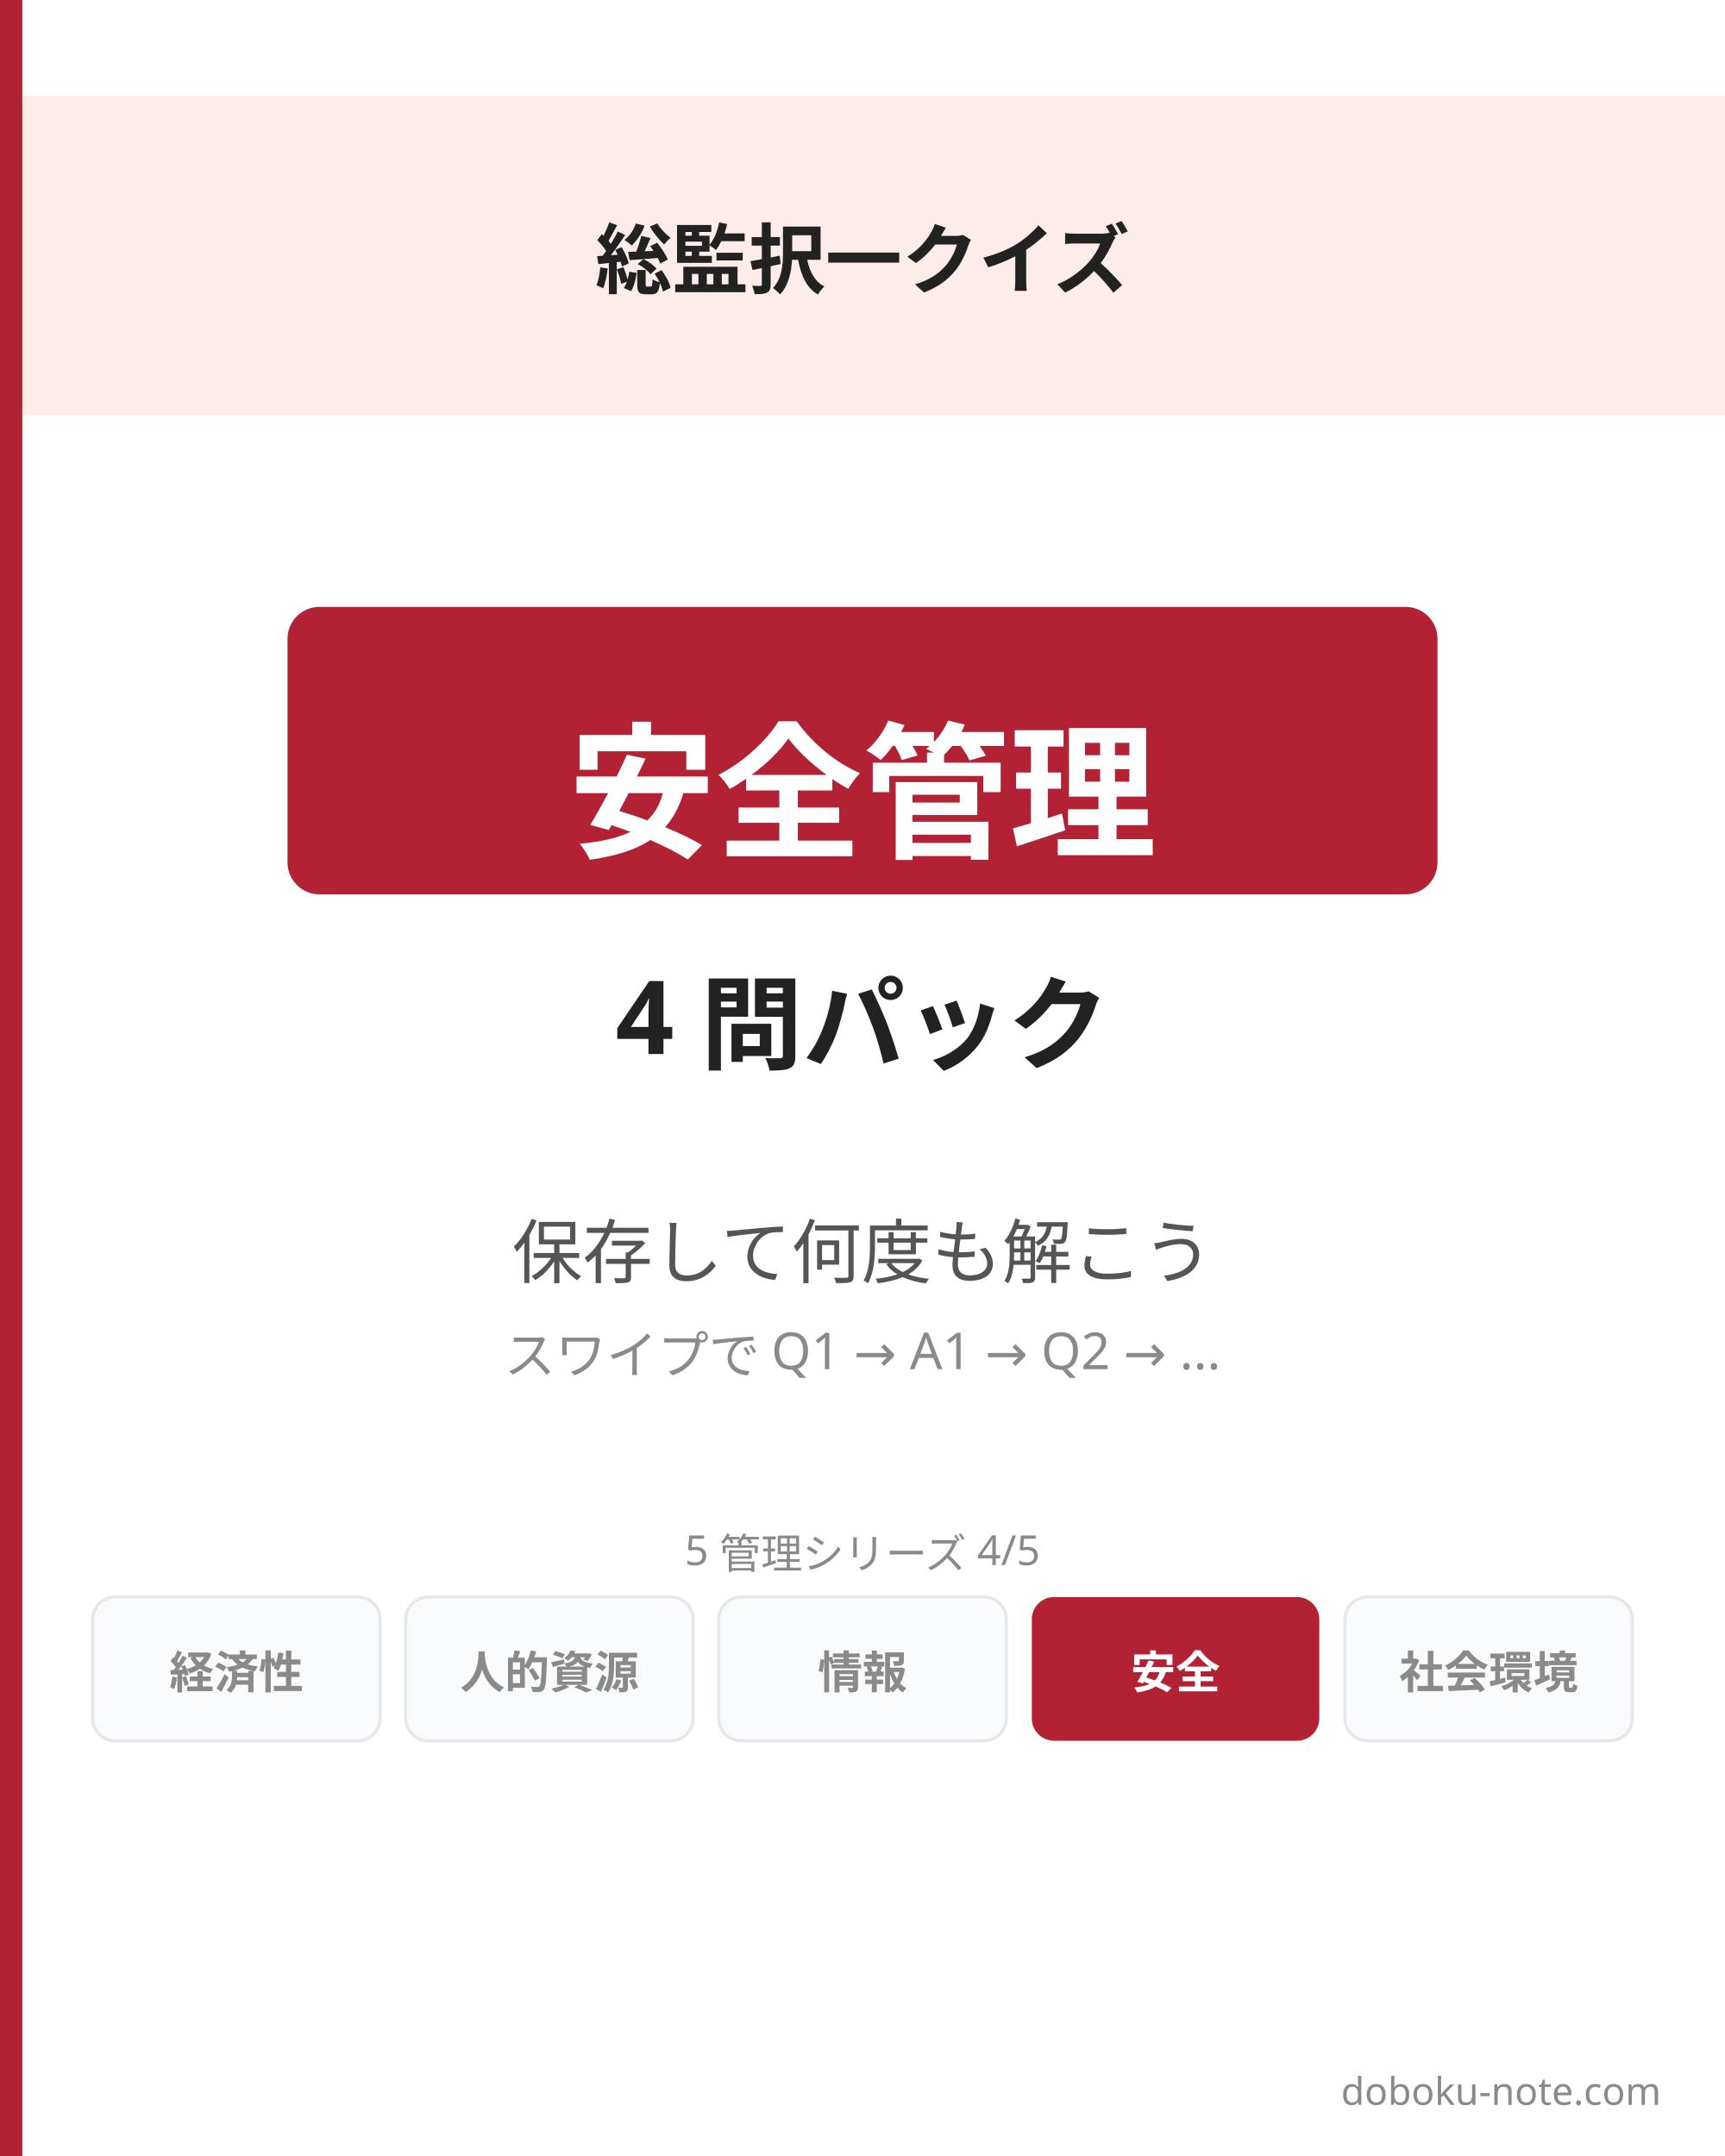
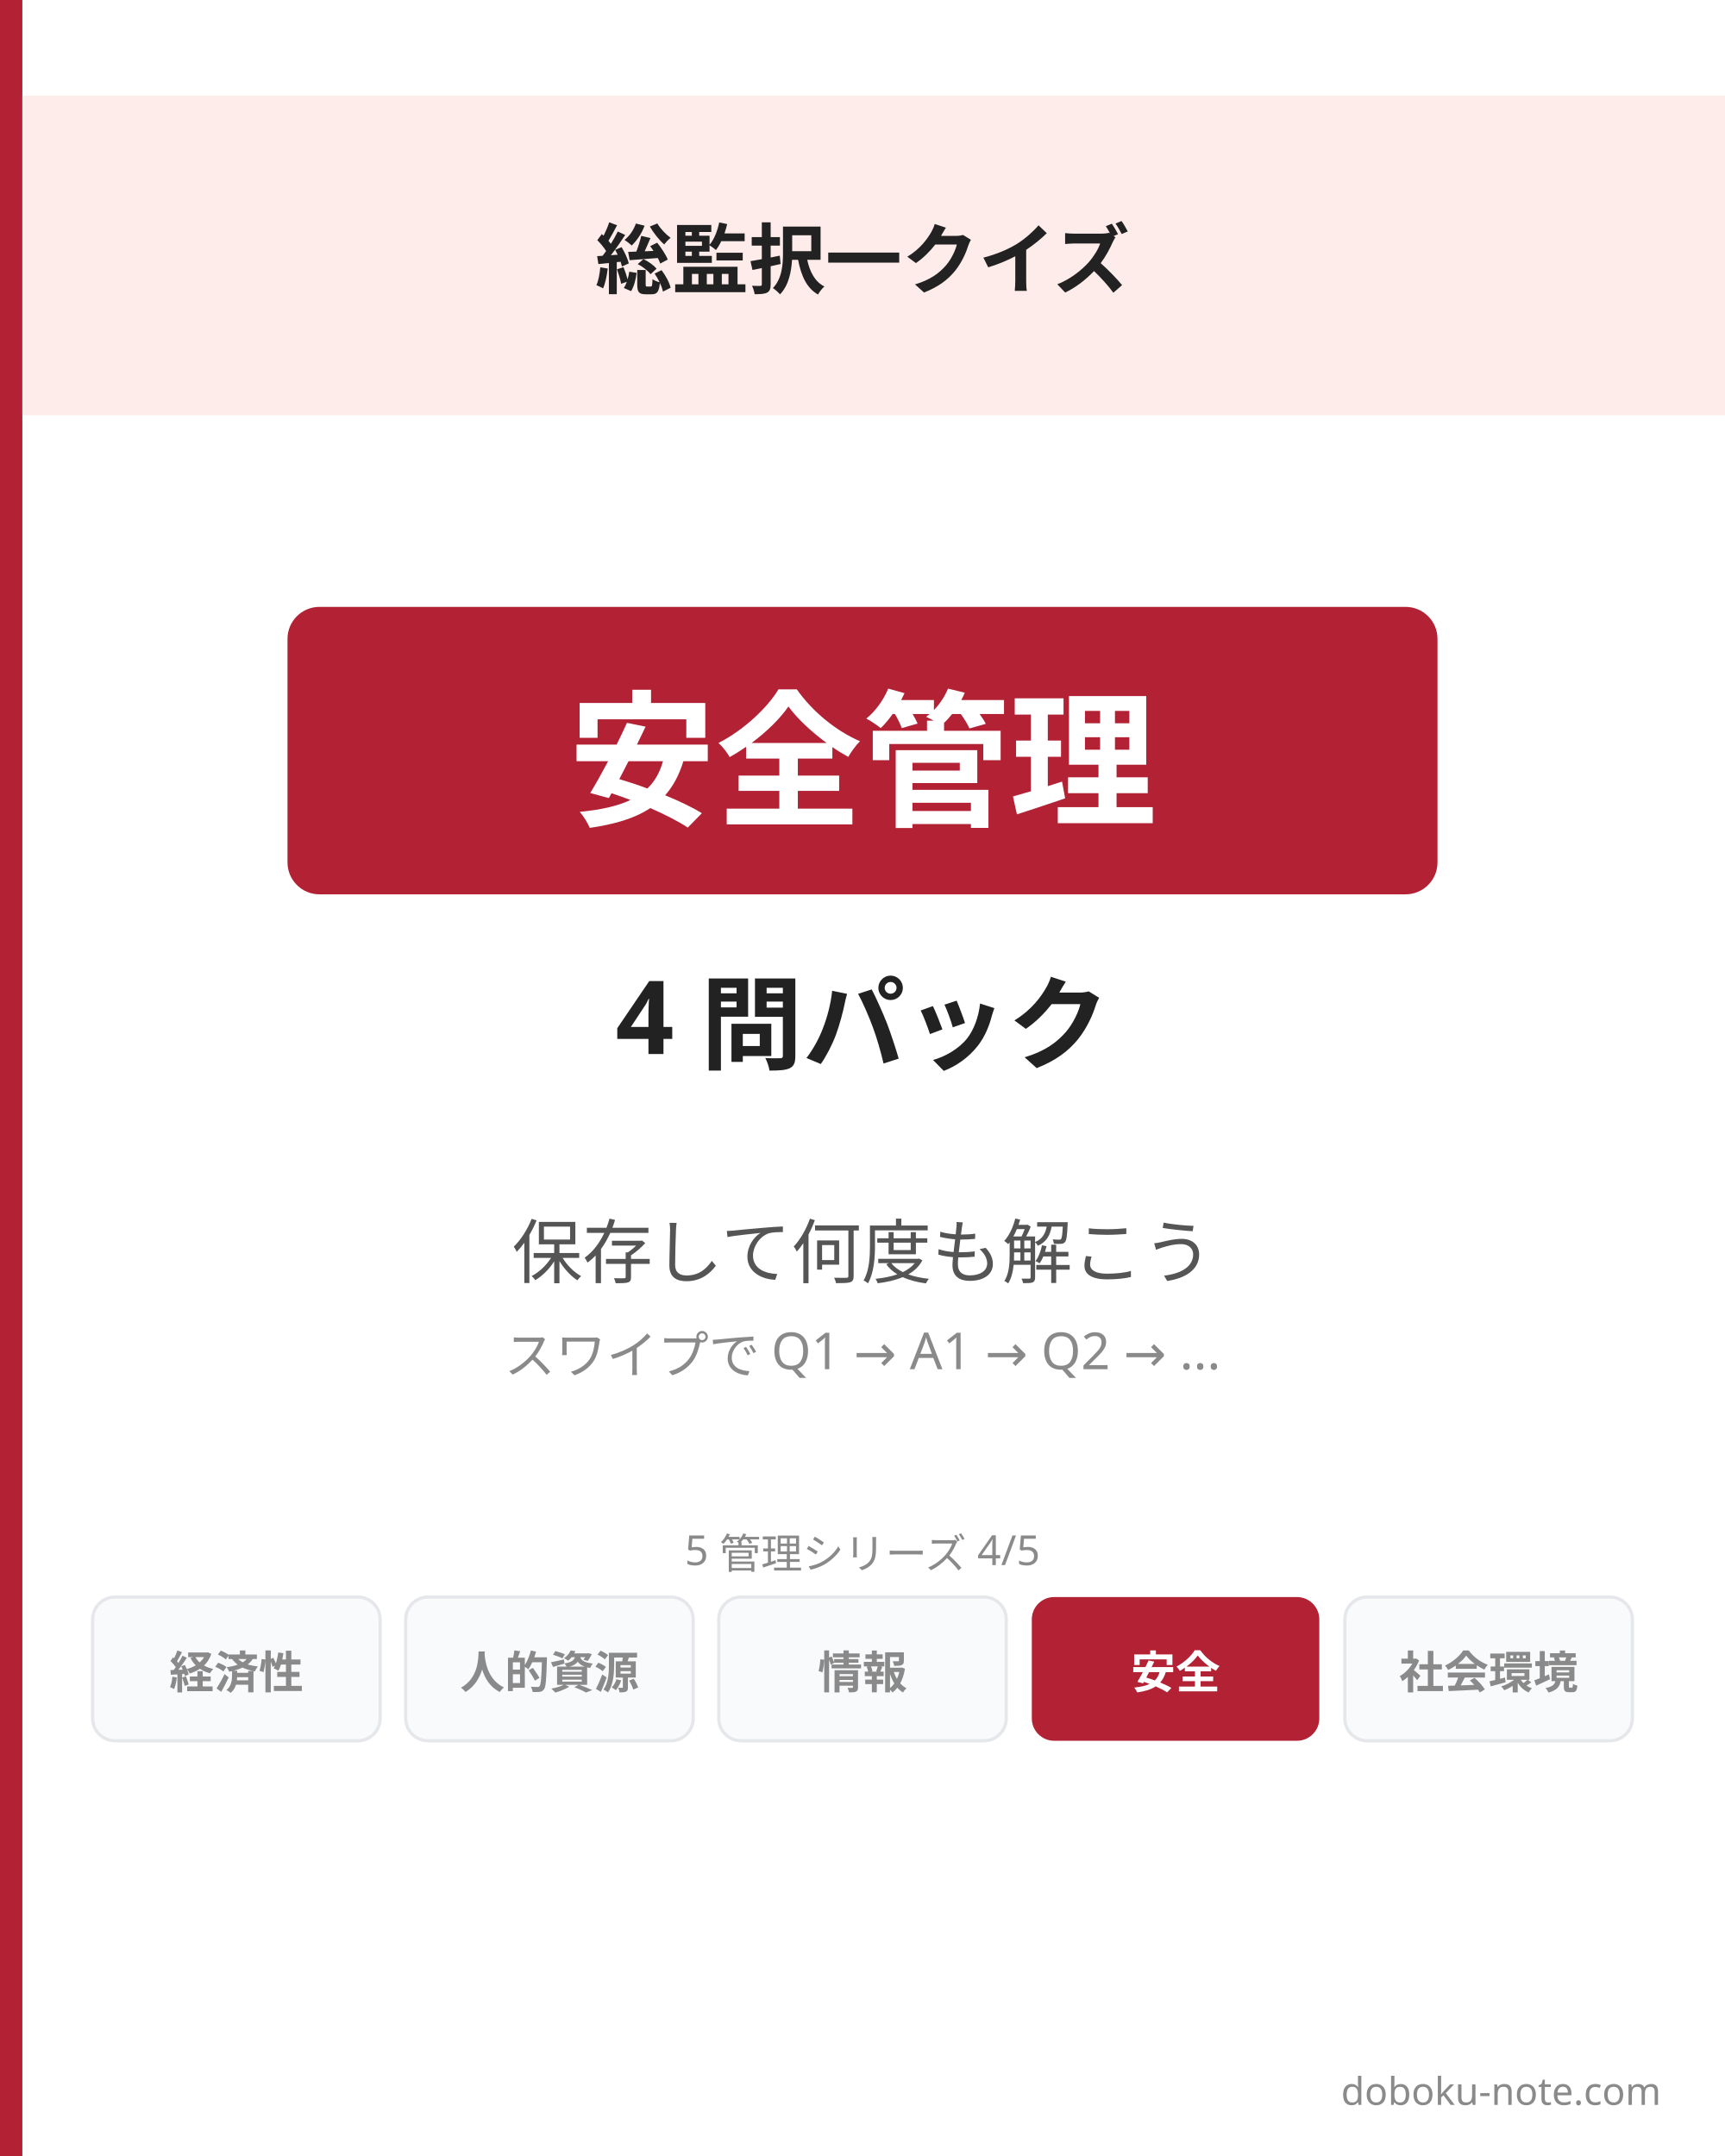
<svg xmlns="http://www.w3.org/2000/svg" width="1080" height="1350" viewBox="0 0 1080 1350">
  <rect x="0" y="0" width="1080" height="1350" fill="#ffffff" />
  <rect x="0" y="0" width="14" height="1350" fill="#b22234" />
  <rect x="14" y="60" width="1066" height="200" fill="#fdecea" />
  <text x="540" y="180" font-family="'Hiragino Sans', 'Hiragino Kaku Gothic ProN', 'Yu Gothic', 'Noto Sans JP', sans-serif" font-size="48" font-weight="700" fill="#222222" text-anchor="middle">総監択一クイズ</text>
  <rect x="180" y="380" width="720" height="180" rx="20" fill="#b22234" />
-   <text x="540" y="490" font-family="'Hiragino Sans', 'Hiragino Kaku Gothic ProN', 'Yu Gothic', 'Noto Sans JP', sans-serif" font-size="92" font-weight="800" fill="#ffffff" text-anchor="middle" dominant-baseline="central">安全管理</text>
+   <text x="540" y="470" font-family="'Hiragino Sans', 'Hiragino Kaku Gothic ProN', 'Yu Gothic', 'Noto Sans JP', sans-serif" font-size="92" font-weight="800" fill="#ffffff" text-anchor="middle" dominant-baseline="central">安全管理</text>
  <text x="540" y="660" font-family="'Hiragino Sans', 'Hiragino Kaku Gothic ProN', 'Yu Gothic', 'Noto Sans JP', sans-serif" font-size="64" font-weight="700" fill="#222222" text-anchor="middle">4 問パック</text>
  <text x="540" y="800" font-family="'Hiragino Sans', 'Hiragino Kaku Gothic ProN', 'Yu Gothic', 'Noto Sans JP', sans-serif" font-size="44" fill="#555555" text-anchor="middle">保存して何度も解こう</text>
  <text x="540" y="860" font-family="'Hiragino Sans', 'Hiragino Kaku Gothic ProN', 'Yu Gothic', 'Noto Sans JP', sans-serif" font-size="32" fill="#8a8a8a" text-anchor="middle">スワイプで Q1 → A1 → Q2 → ...</text>
  <text x="540" y="980" font-family="'Hiragino Sans', 'Hiragino Kaku Gothic ProN', 'Yu Gothic', 'Noto Sans JP', sans-serif" font-size="26" fill="#8a8a8a" text-anchor="middle">5 管理シリーズ 4/5</text>
  <g>
    <rect x="58" y="1000" width="180" height="90" rx="14" fill="#f8fafc" stroke="#e5e7eb" stroke-width="2" />
    <text x="148" y="1045" font-family="'Hiragino Sans', 'Hiragino Kaku Gothic ProN', 'Yu Gothic', 'Noto Sans JP', sans-serif" font-size="28" font-weight="700" fill="#8a8a8a" text-anchor="middle" dominant-baseline="central">経済性</text>
  </g>
  <g>
    <rect x="254" y="1000" width="180" height="90" rx="14" fill="#f8fafc" stroke="#e5e7eb" stroke-width="2" />
    <text x="344" y="1045" font-family="'Hiragino Sans', 'Hiragino Kaku Gothic ProN', 'Yu Gothic', 'Noto Sans JP', sans-serif" font-size="28" font-weight="700" fill="#8a8a8a" text-anchor="middle" dominant-baseline="central">人的資源</text>
  </g>
  <g>
    <rect x="450" y="1000" width="180" height="90" rx="14" fill="#f8fafc" stroke="#e5e7eb" stroke-width="2" />
    <text x="540" y="1045" font-family="'Hiragino Sans', 'Hiragino Kaku Gothic ProN', 'Yu Gothic', 'Noto Sans JP', sans-serif" font-size="28" font-weight="700" fill="#8a8a8a" text-anchor="middle" dominant-baseline="central">情報</text>
  </g>
  <g>
    <rect x="646" y="1000" width="180" height="90" rx="14" fill="#b22234" />
    <text x="736" y="1045" font-family="'Hiragino Sans', 'Hiragino Kaku Gothic ProN', 'Yu Gothic', 'Noto Sans JP', sans-serif" font-size="28" font-weight="700" fill="#ffffff" text-anchor="middle" dominant-baseline="central">安全</text>
  </g>
  <g>
    <rect x="842" y="1000" width="180" height="90" rx="14" fill="#f8fafc" stroke="#e5e7eb" stroke-width="2" />
    <text x="932" y="1045" font-family="'Hiragino Sans', 'Hiragino Kaku Gothic ProN', 'Yu Gothic', 'Noto Sans JP', sans-serif" font-size="28" font-weight="700" fill="#8a8a8a" text-anchor="middle" dominant-baseline="central">社会環境</text>
  </g>
  <text x="1040" y="1318" font-family="'Hiragino Sans', 'Hiragino Kaku Gothic ProN', 'Yu Gothic', 'Noto Sans JP', sans-serif" font-size="24" fill="#8a8a8a" text-anchor="end">doboku-note.com</text>
</svg>
